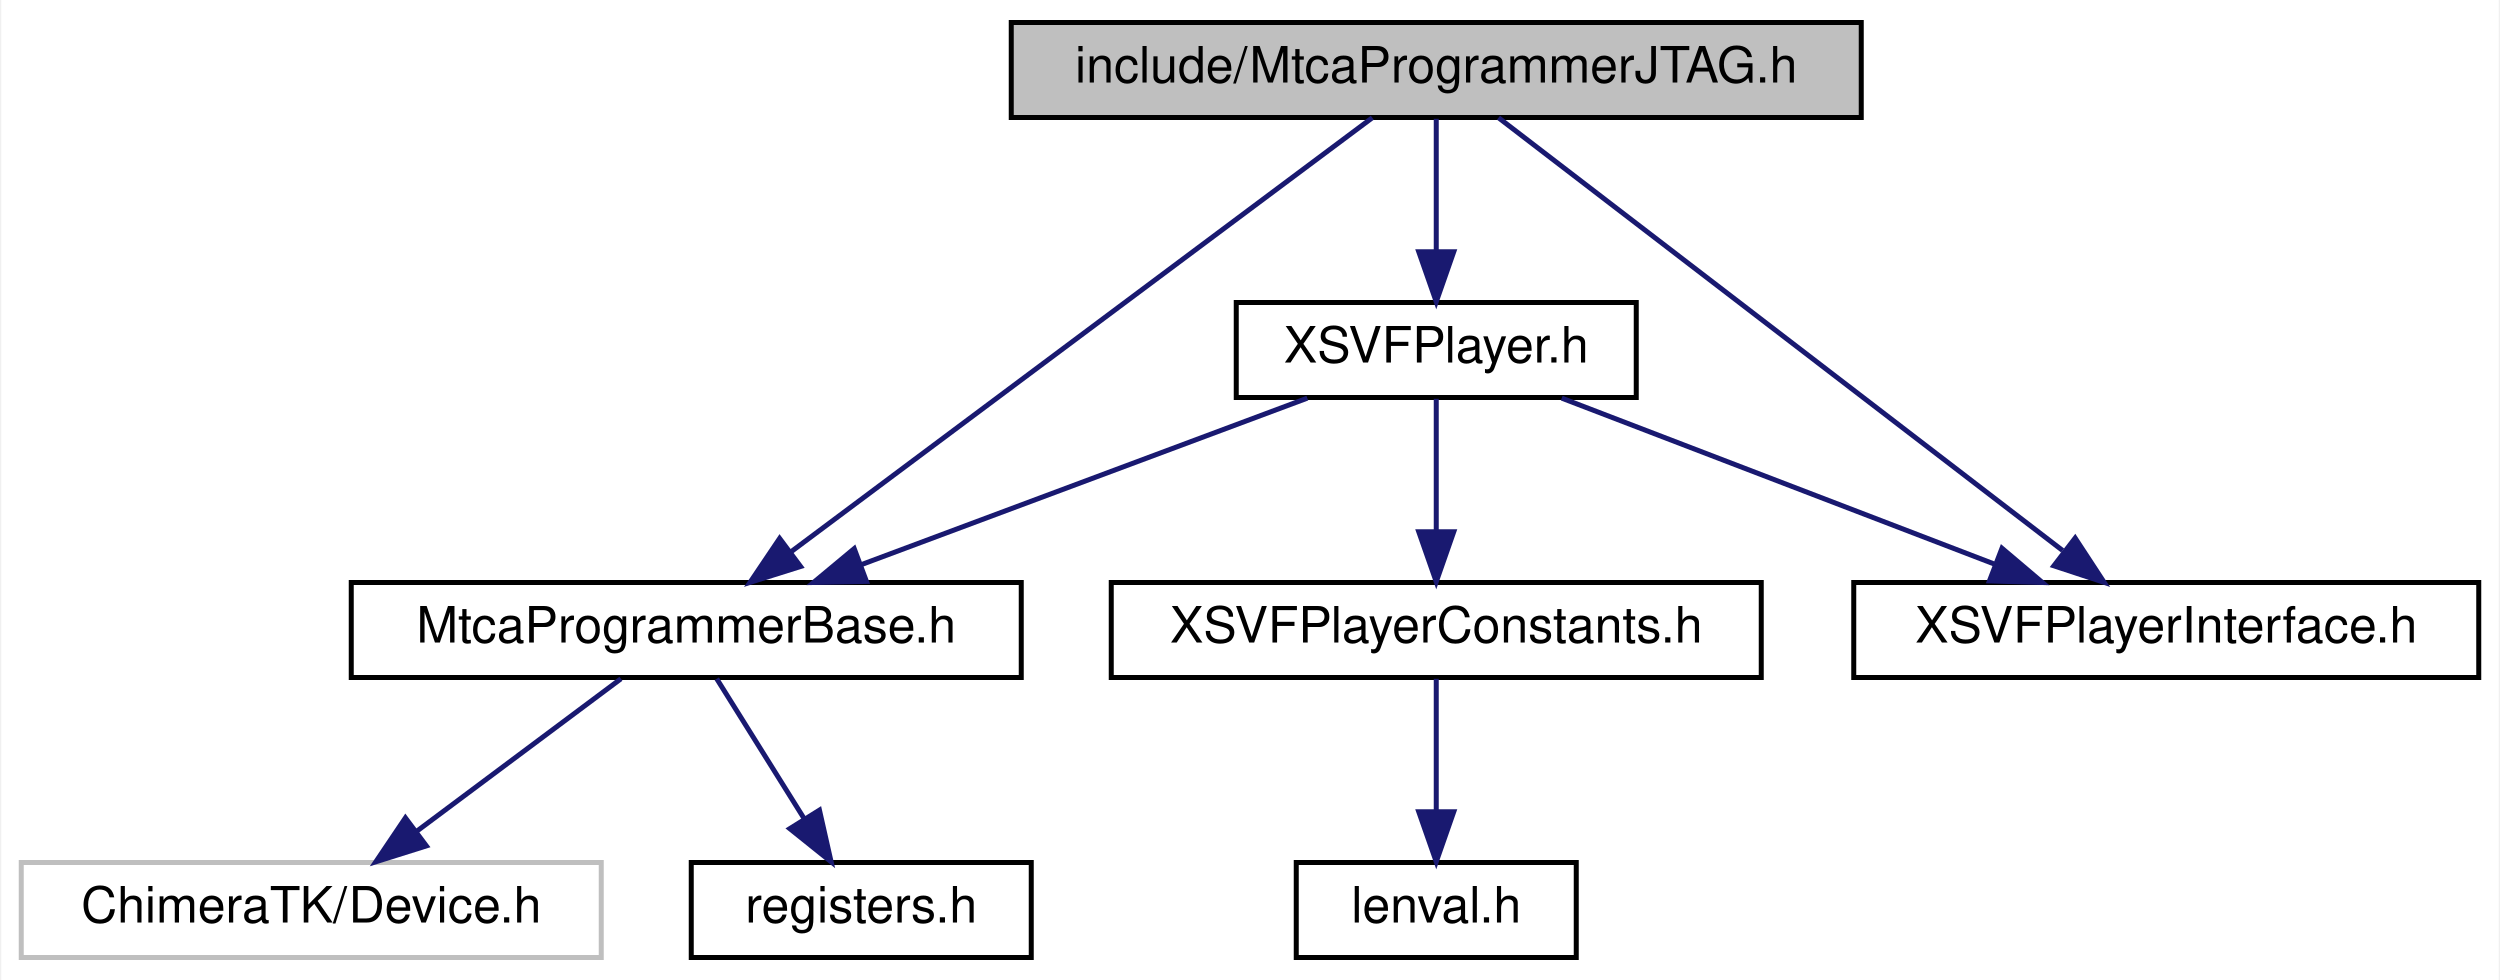
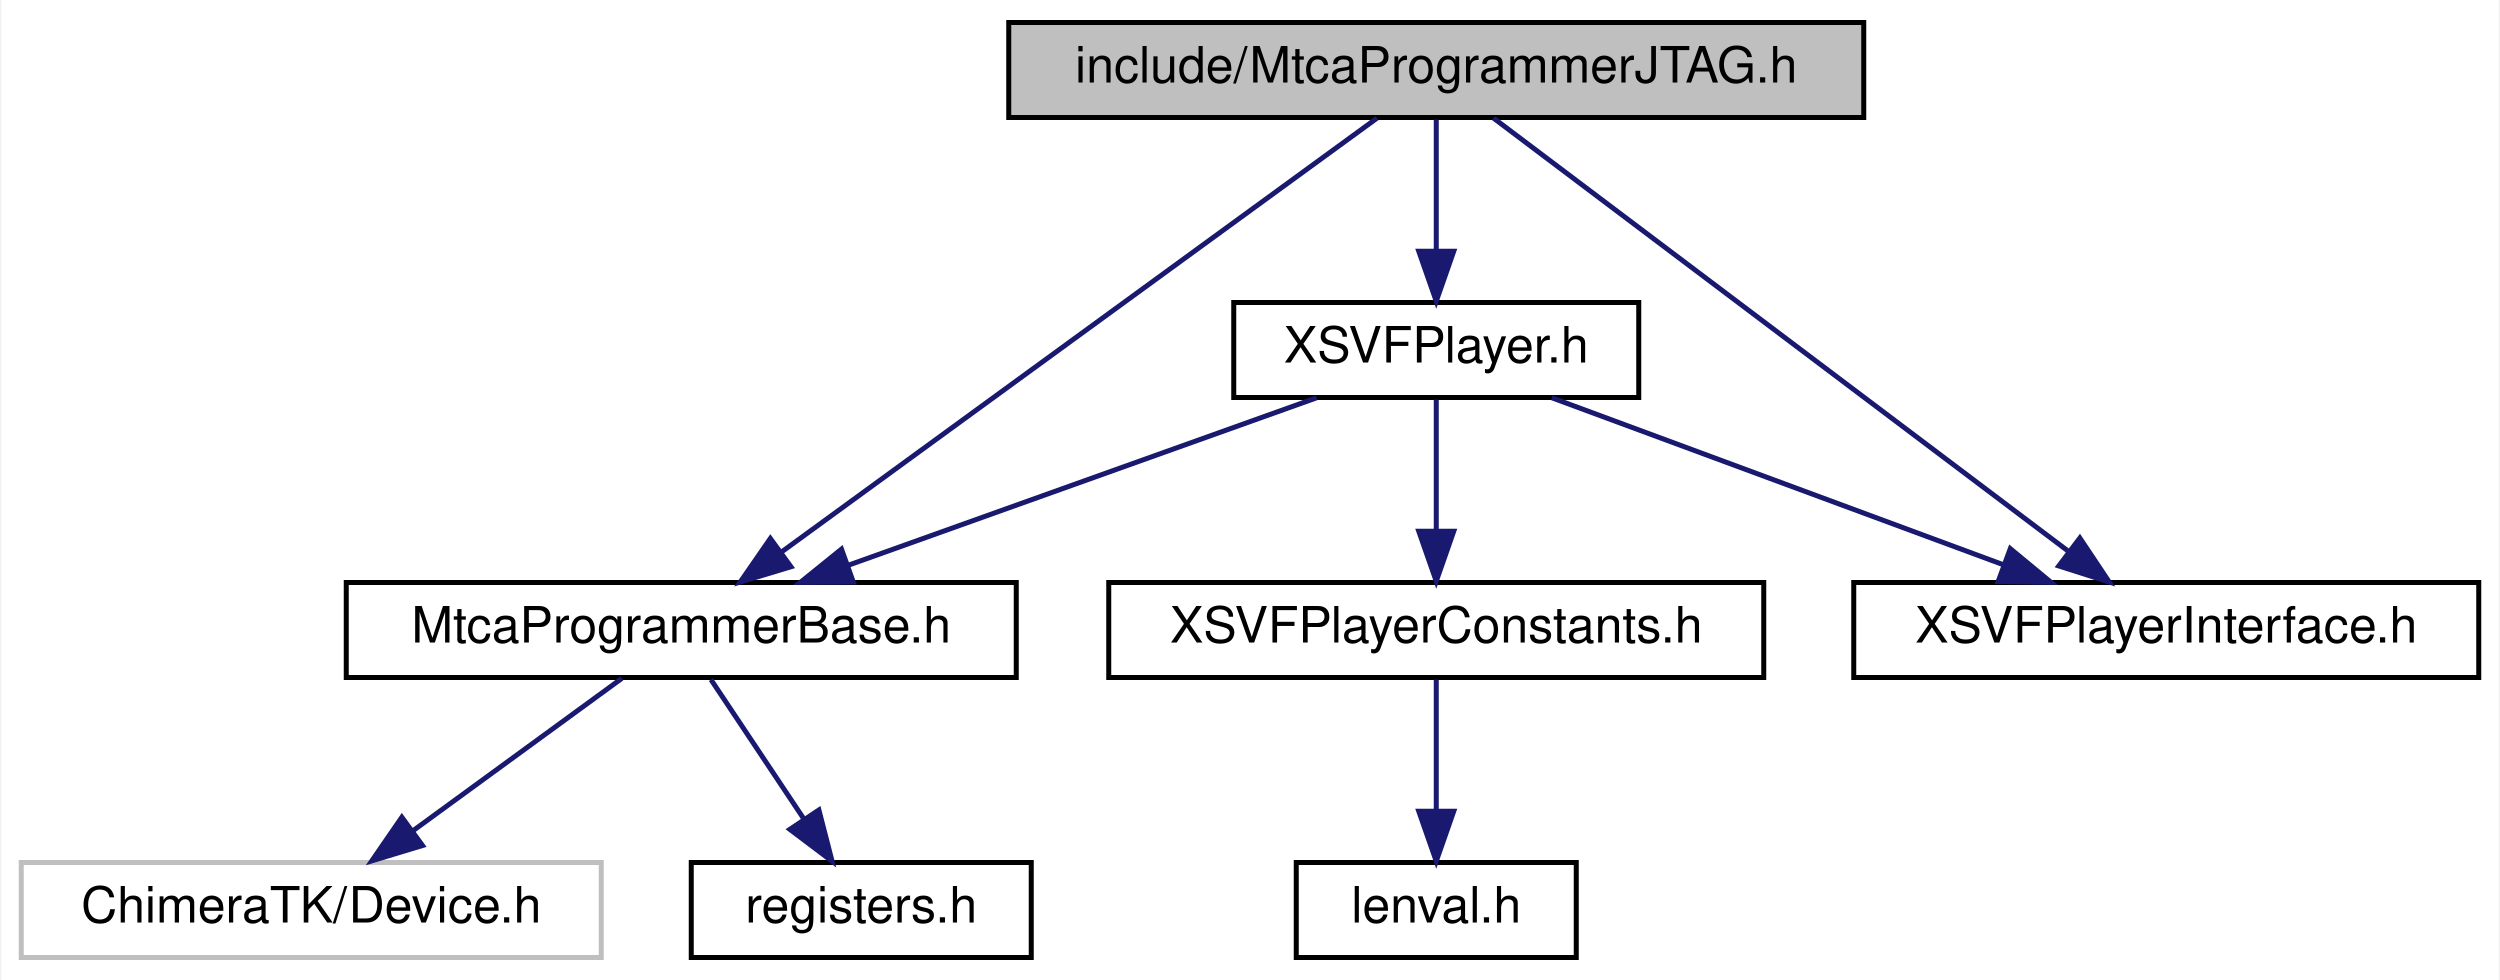
<svg xmlns="http://www.w3.org/2000/svg" xmlns:xlink="http://www.w3.org/1999/xlink" width="500pt" height="196pt" viewBox="0.00 0.00 499.50 196.00">
  <g id="graph0" class="graph" transform="scale(1 1) rotate(0) translate(4 192)">
-     <polygon fill="#ffffff" stroke="transparent" points="-4,4 -4,-192 495.5,-192 495.5,4 -4,4" />
+     <polygon fill="white" stroke="transparent" points="-4,4 -4,-192 495.5,-192 495.5,4 -4,4" />
    <g id="node1" class="node">
-       <polygon fill="#bfbfbf" stroke="#000000" points="198,-168.5 198,-187.5 368,-187.5 368,-168.5 198,-168.5" />
-       <text text-anchor="middle" x="283" y="-175.5" font-family="Helvetica,sans-Serif" font-size="10.00" fill="#000000">include/MtcaProgrammerJTAG.h</text>
+       <g id="a_node1">
+         <a xlink:title=" ">
+           <polygon fill="#bfbfbf" stroke="black" points="197.5,-168.5 197.5,-187.5 368.5,-187.5 368.5,-168.5 197.5,-168.5" />
+           <text text-anchor="middle" x="283" y="-175.5" font-family="Helvetica,sans-Serif" font-size="10.00">include/MtcaProgrammerJTAG.h</text>
+         </a>
+       </g>
    </g>
    <g id="node2" class="node">
      <g id="a_node2">
-         <a xlink:href="_mtca_programmer_base_8h.html" target="_top" xlink:title="MtcaProgrammerBase.h">
-           <polygon fill="#ffffff" stroke="#000000" points="66,-56.5 66,-75.5 200,-75.5 200,-56.5 66,-56.5" />
-           <text text-anchor="middle" x="133" y="-63.5" font-family="Helvetica,sans-Serif" font-size="10.00" fill="#000000">MtcaProgrammerBase.h</text>
+         <a xlink:href="_mtca_programmer_base_8h.html" target="_top" xlink:title=" ">
+           <polygon fill="white" stroke="black" points="65,-56.5 65,-75.5 199,-75.5 199,-56.5 65,-56.5" />
+           <text text-anchor="middle" x="132" y="-63.5" font-family="Helvetica,sans-Serif" font-size="10.00">MtcaProgrammerBase.h</text>
        </a>
      </g>
    </g>
    <g id="edge1" class="edge">
-       <path fill="none" stroke="#191970" d="M270.211,-168.451C244.307,-149.109 185.428,-105.147 153.88,-81.59" />
-       <polygon fill="#191970" stroke="#191970" points="155.863,-78.703 145.756,-75.525 151.675,-84.312 155.863,-78.703" />
+       <path fill="none" stroke="midnightblue" d="M271.15,-168.37C245.35,-149.57 183.85,-104.77 151.95,-81.53" />
+       <polygon fill="midnightblue" stroke="midnightblue" points="153.94,-78.65 143.79,-75.59 149.82,-84.31 153.94,-78.65" />
    </g>
    <g id="node5" class="node">
      <g id="a_node5">
-         <a xlink:href="_x_s_v_f_player_8h.html" target="_top" xlink:title="XSVFPlayer.h">
-           <polygon fill="#ffffff" stroke="#000000" points="243,-112.5 243,-131.5 323,-131.5 323,-112.5 243,-112.5" />
-           <text text-anchor="middle" x="283" y="-119.5" font-family="Helvetica,sans-Serif" font-size="10.00" fill="#000000">XSVFPlayer.h</text>
+         <a xlink:href="_x_s_v_f_player_8h.html" target="_top" xlink:title=" ">
+           <polygon fill="white" stroke="black" points="242.5,-112.5 242.5,-131.5 323.5,-131.5 323.5,-112.5 242.5,-112.5" />
+           <text text-anchor="middle" x="283" y="-119.5" font-family="Helvetica,sans-Serif" font-size="10.00">XSVFPlayer.h</text>
        </a>
      </g>
    </g>
    <g id="edge4" class="edge">
-       <path fill="none" stroke="#191970" d="M283,-168.245C283,-160.938 283,-150.694 283,-141.705" />
-       <polygon fill="#191970" stroke="#191970" points="286.5,-141.643 283,-131.643 279.5,-141.643 286.5,-141.643" />
+       <path fill="none" stroke="midnightblue" d="M283,-168.08C283,-161.01 283,-150.86 283,-141.99" />
+       <polygon fill="midnightblue" stroke="midnightblue" points="286.5,-141.75 283,-131.75 279.5,-141.75 286.5,-141.75" />
    </g>
    <g id="node8" class="node">
      <g id="a_node8">
-         <a xlink:href="_x_s_v_f_player_interface_8h.html" target="_top" xlink:title="XSVFPlayerInterface.h">
-           <polygon fill="#ffffff" stroke="#000000" points="366.5,-56.5 366.5,-75.5 491.5,-75.5 491.5,-56.5 366.5,-56.5" />
-           <text text-anchor="middle" x="429" y="-63.5" font-family="Helvetica,sans-Serif" font-size="10.00" fill="#000000">XSVFPlayerInterface.h</text>
+         <a xlink:href="_x_s_v_f_player_interface_8h.html" target="_top" xlink:title=" ">
+           <polygon fill="white" stroke="black" points="366.5,-56.5 366.5,-75.5 491.5,-75.5 491.5,-56.5 366.5,-56.5" />
+           <text text-anchor="middle" x="429" y="-63.5" font-family="Helvetica,sans-Serif" font-size="10.00">XSVFPlayerInterface.h</text>
        </a>
      </g>
    </g>
    <g id="edge9" class="edge">
-       <path fill="none" stroke="#191970" d="M295.448,-168.451C320.553,-149.192 377.481,-105.522 408.282,-81.894" />
-       <polygon fill="#191970" stroke="#191970" points="410.78,-84.388 416.584,-75.525 406.519,-78.835 410.78,-84.388" />
+       <path fill="none" stroke="midnightblue" d="M294.46,-168.37C319.3,-149.65 378.36,-105.15 409.31,-81.83" />
+       <polygon fill="midnightblue" stroke="midnightblue" points="411.72,-84.4 417.6,-75.59 407.5,-78.81 411.72,-84.4" />
    </g>
    <g id="node3" class="node">
-       <polygon fill="#ffffff" stroke="#bfbfbf" points="0,-.5 0,-19.5 116,-19.5 116,-.5 0,-.5" />
-       <text text-anchor="middle" x="58" y="-7.5" font-family="Helvetica,sans-Serif" font-size="10.00" fill="#000000">ChimeraTK/Device.h</text>
+       <g id="a_node3">
+         <a xlink:title=" ">
+           <polygon fill="white" stroke="#bfbfbf" points="0,-0.5 0,-19.5 116,-19.5 116,-0.5 0,-0.5" />
+           <text text-anchor="middle" x="58" y="-7.5" font-family="Helvetica,sans-Serif" font-size="10.00">ChimeraTK/Device.h</text>
+         </a>
+       </g>
    </g>
    <g id="edge2" class="edge">
-       <path fill="none" stroke="#191970" d="M119.936,-56.245C108.644,-47.814 92.115,-35.473 78.973,-25.66" />
-       <polygon fill="#191970" stroke="#191970" points="81.021,-22.821 70.914,-19.643 76.833,-28.43 81.021,-22.821" />
+       <path fill="none" stroke="midnightblue" d="M120.11,-56.32C108.85,-48.11 91.71,-35.6 78.29,-25.81" />
+       <polygon fill="midnightblue" stroke="midnightblue" points="80.25,-22.9 70.11,-19.83 76.12,-28.56 80.25,-22.9" />
    </g>
    <g id="node4" class="node">
      <g id="a_node4">
-         <a xlink:href="registers_8h.html" target="_top" xlink:title="registers.h">
-           <polygon fill="#ffffff" stroke="#000000" points="134,-.5 134,-19.5 202,-19.5 202,-.5 134,-.5" />
-           <text text-anchor="middle" x="168" y="-7.5" font-family="Helvetica,sans-Serif" font-size="10.00" fill="#000000">registers.h</text>
+         <a xlink:href="registers_8h.html" target="_top" xlink:title=" ">
+           <polygon fill="white" stroke="black" points="134,-0.5 134,-19.5 202,-19.5 202,-0.5 134,-0.5" />
+           <text text-anchor="middle" x="168" y="-7.5" font-family="Helvetica,sans-Serif" font-size="10.00">registers.h</text>
        </a>
      </g>
    </g>
    <g id="edge3" class="edge">
-       <path fill="none" stroke="#191970" d="M139.096,-56.245C143.915,-48.537 150.775,-37.56 156.603,-28.235" />
-       <polygon fill="#191970" stroke="#191970" points="159.641,-29.978 161.973,-19.643 153.705,-26.268 159.641,-29.978" />
+       <path fill="none" stroke="midnightblue" d="M137.94,-56.08C142.98,-48.53 150.34,-37.49 156.51,-28.23" />
+       <polygon fill="midnightblue" stroke="midnightblue" points="159.53,-30.01 162.17,-19.75 153.71,-26.13 159.53,-30.01" />
    </g>
    <g id="edge5" class="edge">
-       <path fill="none" stroke="#191970" d="M257.214,-112.373C232.595,-103.182 195.31,-89.262 168.012,-79.071" />
-       <polygon fill="#191970" stroke="#191970" points="169.042,-75.72 158.449,-75.501 166.594,-82.278 169.042,-75.72" />
+       <path fill="none" stroke="midnightblue" d="M259.07,-112.44C233.78,-103.4 193.7,-89.06 165.32,-78.92" />
+       <polygon fill="midnightblue" stroke="midnightblue" points="166.41,-75.59 155.81,-75.52 164.05,-82.18 166.41,-75.59" />
    </g>
    <g id="node6" class="node">
      <g id="a_node6">
-         <a xlink:href="_x_s_v_f_player_constants_8h.html" target="_top" xlink:title="XSVFPlayerConstants.h">
-           <polygon fill="#ffffff" stroke="#000000" points="218,-56.5 218,-75.5 348,-75.5 348,-56.5 218,-56.5" />
-           <text text-anchor="middle" x="283" y="-63.5" font-family="Helvetica,sans-Serif" font-size="10.00" fill="#000000">XSVFPlayerConstants.h</text>
+         <a xlink:href="_x_s_v_f_player_constants_8h.html" target="_top" xlink:title=" ">
+           <polygon fill="white" stroke="black" points="217.5,-56.5 217.5,-75.5 348.5,-75.5 348.5,-56.5 217.5,-56.5" />
+           <text text-anchor="middle" x="283" y="-63.5" font-family="Helvetica,sans-Serif" font-size="10.00">XSVFPlayerConstants.h</text>
        </a>
      </g>
    </g>
    <g id="edge6" class="edge">
-       <path fill="none" stroke="#191970" d="M283,-112.246C283,-104.938 283,-94.694 283,-85.705" />
-       <polygon fill="#191970" stroke="#191970" points="286.5,-85.643 283,-75.643 279.5,-85.643 286.5,-85.643" />
+       <path fill="none" stroke="midnightblue" d="M283,-112.08C283,-105.01 283,-94.86 283,-85.99" />
+       <polygon fill="midnightblue" stroke="midnightblue" points="286.5,-85.75 283,-75.75 279.5,-85.75 286.5,-85.75" />
    </g>
    <g id="edge8" class="edge">
-       <path fill="none" stroke="#191970" d="M308.098,-112.373C331.955,-103.223 368.034,-89.384 394.571,-79.206" />
-       <polygon fill="#191970" stroke="#191970" points="396.146,-82.35 404.229,-75.501 393.639,-75.814 396.146,-82.35" />
+       <path fill="none" stroke="midnightblue" d="M306.13,-112.44C330.48,-103.44 369.01,-89.19 396.42,-79.05" />
+       <polygon fill="midnightblue" stroke="midnightblue" points="397.81,-82.27 405.97,-75.52 395.38,-75.7 397.81,-82.27" />
    </g>
    <g id="node7" class="node">
      <g id="a_node7">
-         <a xlink:href="lenval_8h.html" target="_top" xlink:title="lenval.h">
-           <polygon fill="#ffffff" stroke="#000000" points="255,-.5 255,-19.5 311,-19.5 311,-.5 255,-.5" />
-           <text text-anchor="middle" x="283" y="-7.5" font-family="Helvetica,sans-Serif" font-size="10.00" fill="#000000">lenval.h</text>
+         <a xlink:href="lenval_8h.html" target="_top" xlink:title=" ">
+           <polygon fill="white" stroke="black" points="255,-0.5 255,-19.5 311,-19.5 311,-0.5 255,-0.5" />
+           <text text-anchor="middle" x="283" y="-7.5" font-family="Helvetica,sans-Serif" font-size="10.00">lenval.h</text>
        </a>
      </g>
    </g>
    <g id="edge7" class="edge">
-       <path fill="none" stroke="#191970" d="M283,-56.245C283,-48.938 283,-38.694 283,-29.705" />
-       <polygon fill="#191970" stroke="#191970" points="286.5,-29.643 283,-19.643 279.5,-29.643 286.5,-29.643" />
+       <path fill="none" stroke="midnightblue" d="M283,-56.08C283,-49.01 283,-38.86 283,-29.99" />
+       <polygon fill="midnightblue" stroke="midnightblue" points="286.5,-29.75 283,-19.75 279.5,-29.75 286.5,-29.75" />
    </g>
  </g>
</svg>
